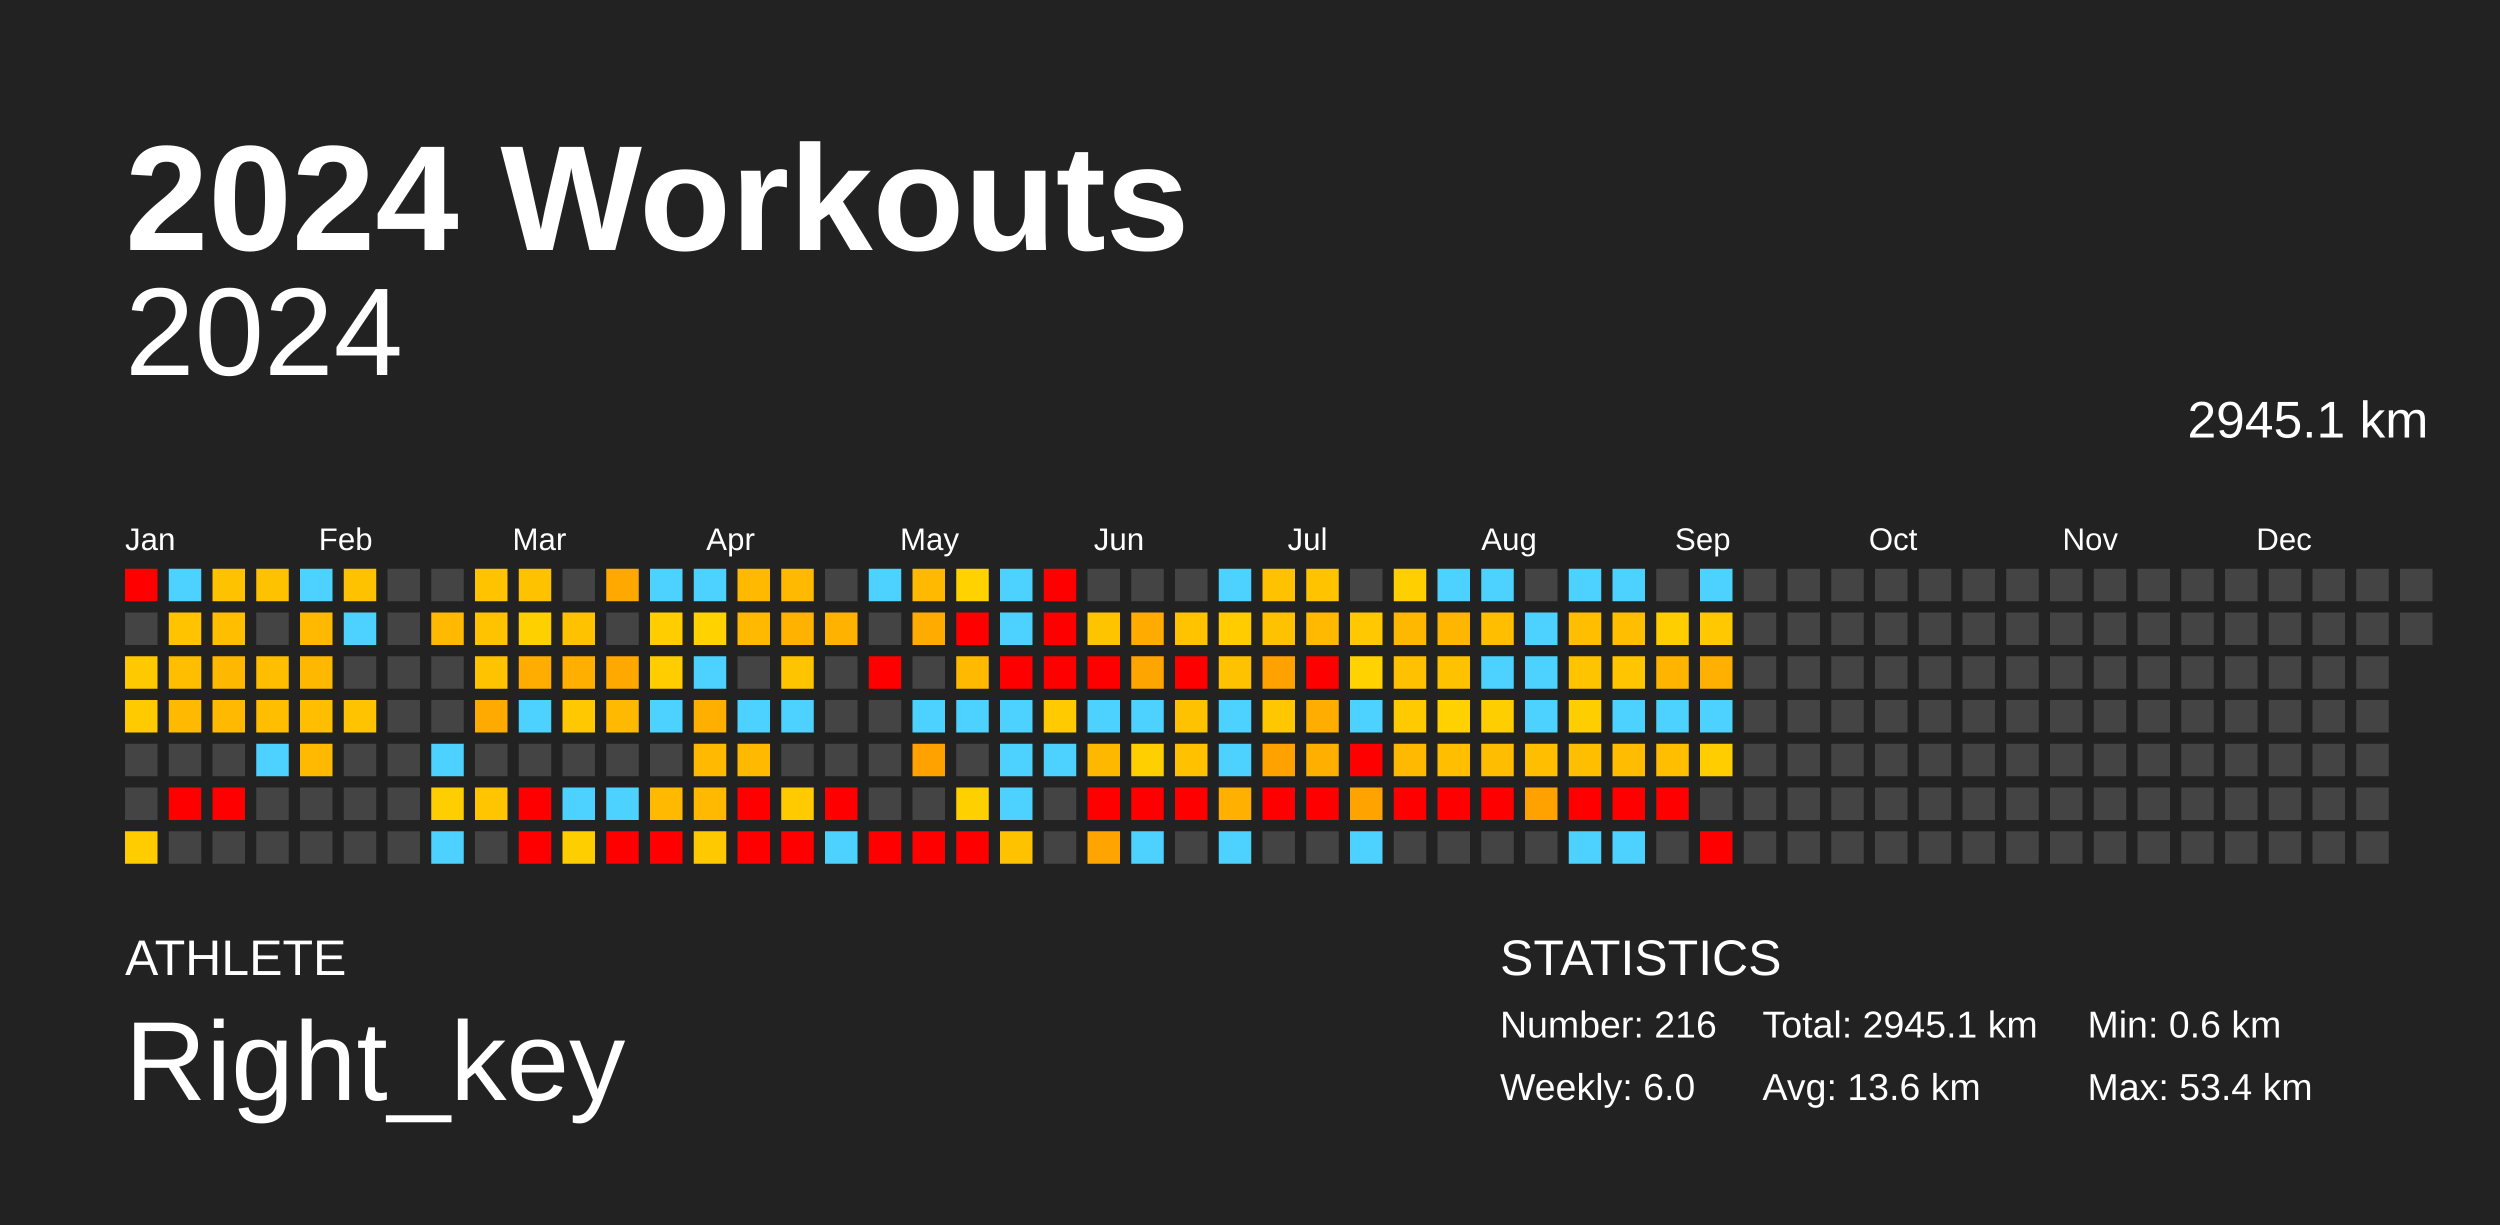
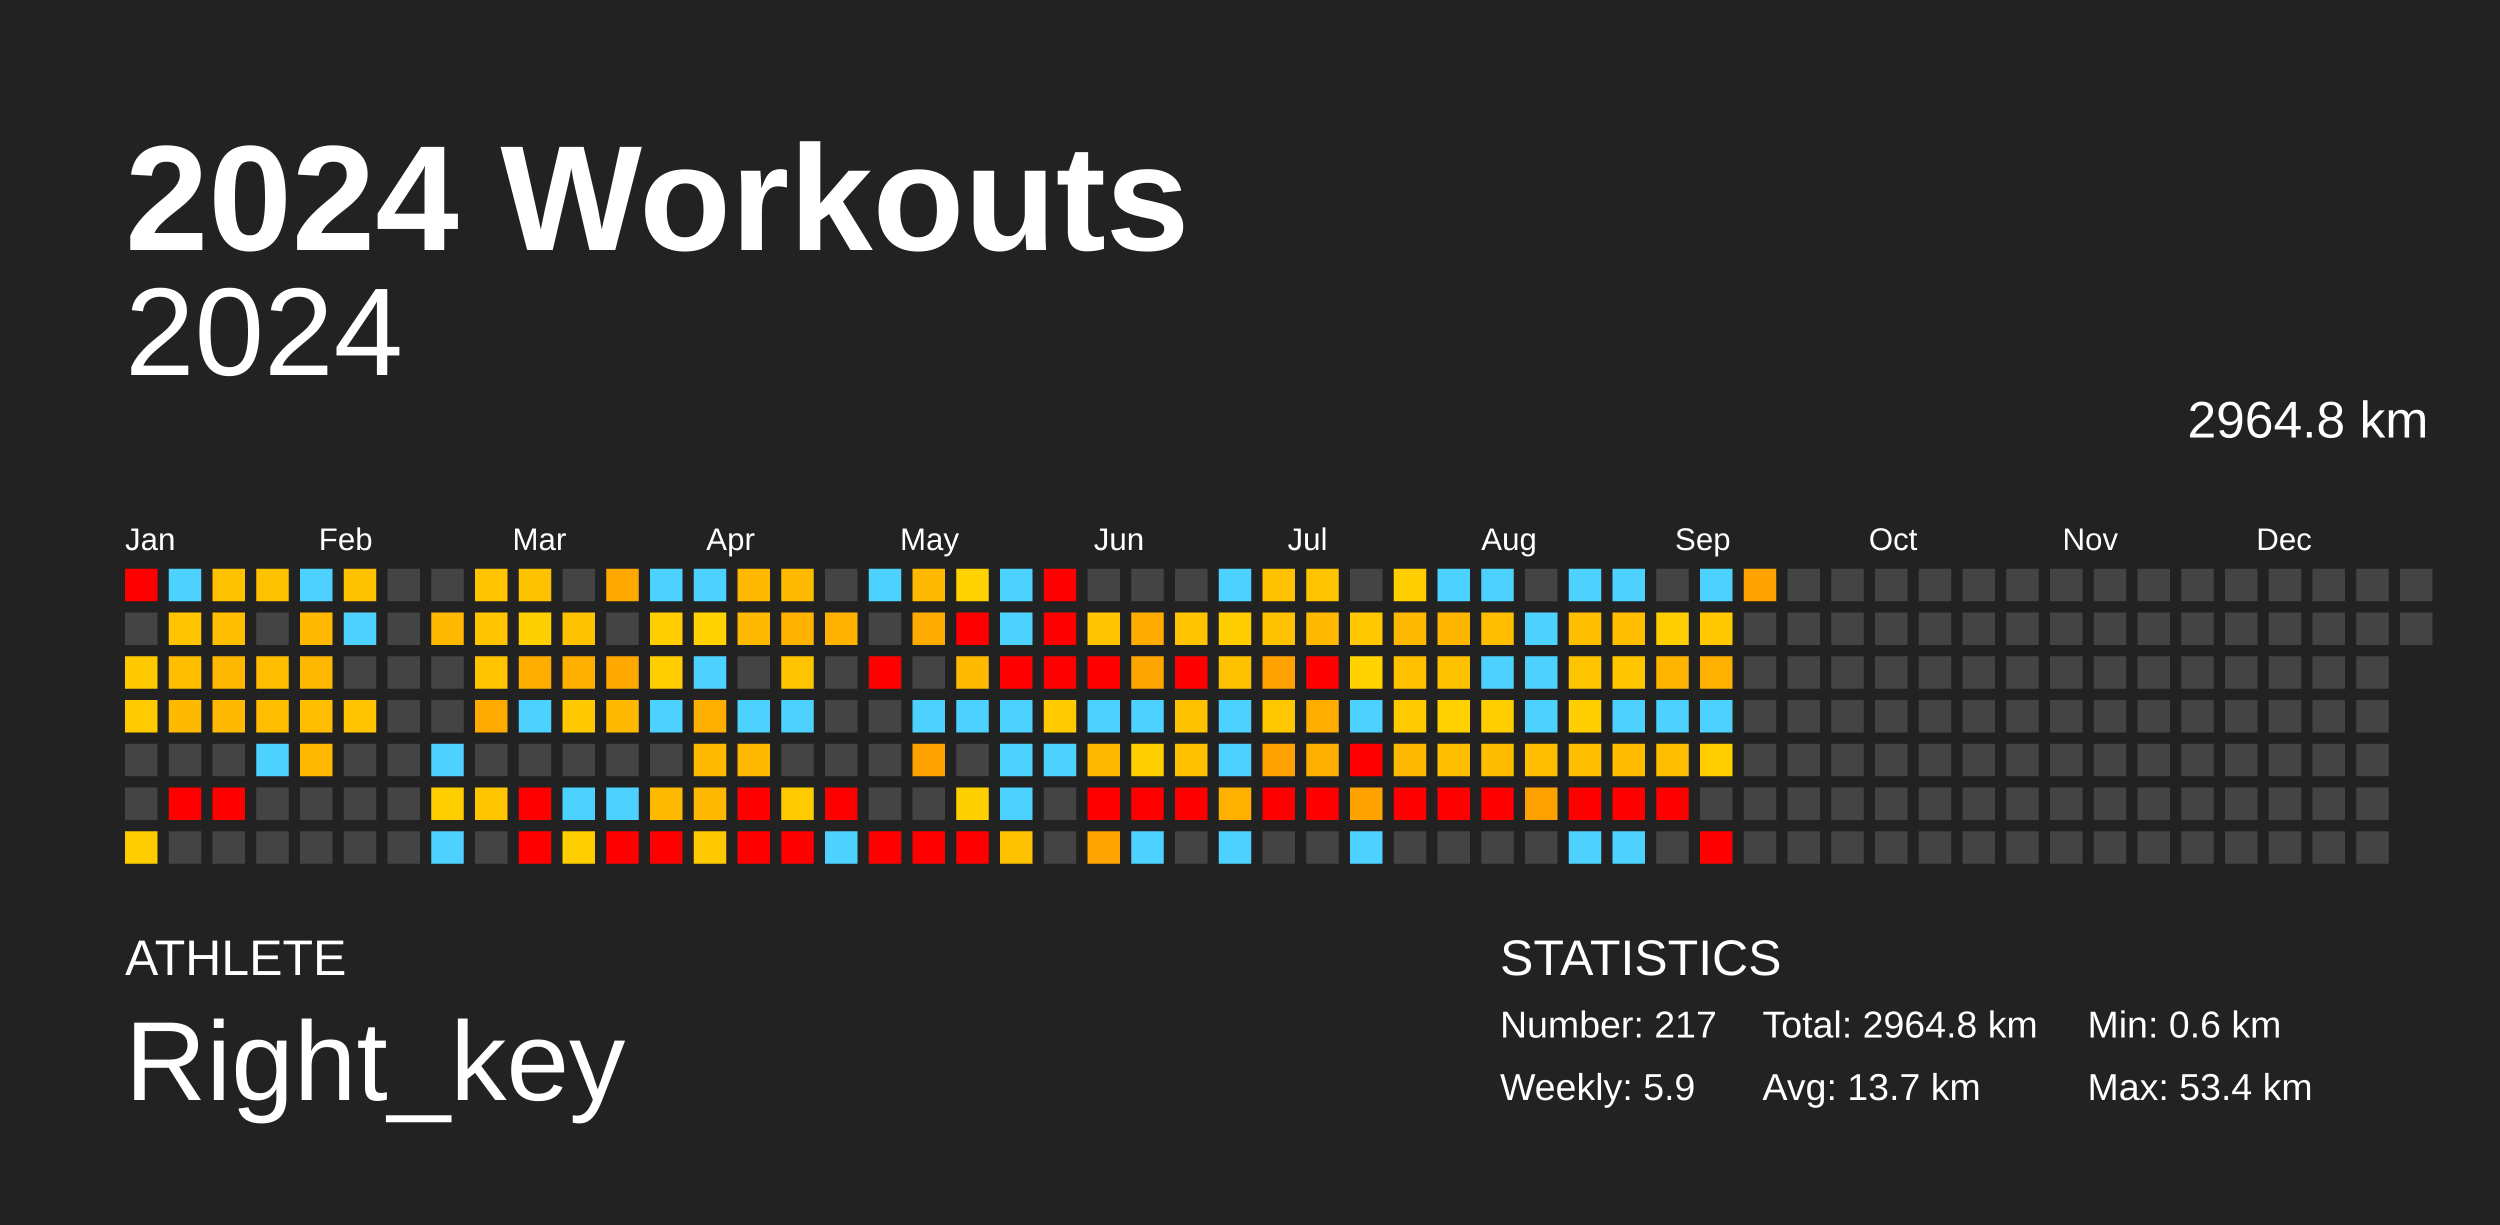
<svg xmlns="http://www.w3.org/2000/svg" baseProfile="full" height="98mm" version="1.1" viewBox="0,0,200,98" width="200mm">
  <defs />
  <rect fill="#222222" height="98" width="200" x="0" y="0" />
  <text fill="#FFFFFF" style="font-size:12px; font-family:Arial; font-weight:bold;" x="10" y="20">2024 Workouts</text>
  <text fill="#FFFFFF" style="font-size:4px; font-family:Arial" x="10" y="78">ATHLETE</text>
  <text fill="#FFFFFF" style="font-size:9px; font-family:Arial" x="10" y="88">Right_key</text>
  <text fill="#FFFFFF" style="font-size:4px; font-family:Arial" x="120" y="78">STATISTICS</text>
-   <text fill="#FFFFFF" style="font-size:3px; font-family:Arial" x="120" y="83">Number: 216</text>
-   <text fill="#FFFFFF" style="font-size:3px; font-family:Arial" x="120" y="88">Weekly: 6.0</text>
-   <text fill="#FFFFFF" style="font-size:3px; font-family:Arial" x="141" y="83">Total: 2945.1 km</text>
-   <text fill="#FFFFFF" style="font-size:3px; font-family:Arial" x="141" y="88">Avg: 13.6 km</text>
+   <text fill="#FFFFFF" style="font-size:3px; font-family:Arial" x="120" y="83">Number: 217</text>
+   <text fill="#FFFFFF" style="font-size:3px; font-family:Arial" x="120" y="88">Weekly: 5.9</text>
+   <text fill="#FFFFFF" style="font-size:3px; font-family:Arial" x="141" y="83">Total: 2964.8 km</text>
+   <text fill="#FFFFFF" style="font-size:3px; font-family:Arial" x="141" y="88">Avg: 13.7 km</text>
  <text fill="#FFFFFF" style="font-size:3px; font-family:Arial" x="167" y="83">Min: 0.6 km</text>
  <text fill="#FFFFFF" style="font-size:3px; font-family:Arial" x="167" y="88">Max: 53.4 km</text>
  <text alignment-baseline="hanging" fill="#FFFFFF" style="font-size:10.0px; font-family:Arial;" x="10" y="30">2024</text>
-   <text alignment-baseline="hanging" fill="#FFFFFF" style="font-size:4.125px; font-family:Arial;" x="175" y="35">2945.1 km</text>
+   <text alignment-baseline="hanging" fill="#FFFFFF" style="font-size:4.125px; font-family:Arial;" x="175" y="35">2964.8 km</text>
  <text fill="#FFFFFF" style="font-size:2.5px; font-family:Arial" x="10.0" y="44">Jan</text>
  <text fill="#FFFFFF" style="font-size:2.5px; font-family:Arial" x="25.5" y="44">Feb</text>
  <text fill="#FFFFFF" style="font-size:2.5px; font-family:Arial" x="41.0" y="44">Mar</text>
  <text fill="#FFFFFF" style="font-size:2.5px; font-family:Arial" x="56.5" y="44">Apr</text>
  <text fill="#FFFFFF" style="font-size:2.5px; font-family:Arial" x="72.0" y="44">May</text>
  <text fill="#FFFFFF" style="font-size:2.5px; font-family:Arial" x="87.5" y="44">Jun</text>
  <text fill="#FFFFFF" style="font-size:2.5px; font-family:Arial" x="103.0" y="44">Jul</text>
  <text fill="#FFFFFF" style="font-size:2.5px; font-family:Arial" x="118.5" y="44">Aug</text>
  <text fill="#FFFFFF" style="font-size:2.5px; font-family:Arial" x="134.0" y="44">Sep</text>
  <text fill="#FFFFFF" style="font-size:2.5px; font-family:Arial" x="149.5" y="44">Oct</text>
  <text fill="#FFFFFF" style="font-size:2.5px; font-family:Arial" x="165.0" y="44">Nov</text>
  <text fill="#FFFFFF" style="font-size:2.5px; font-family:Arial" x="180.5" y="44">Dec</text>
  <rect fill="red" height="2.6" width="2.6" x="10.0" y="45.5" />
  <rect fill="#444444" height="2.6" width="2.6" x="10.0" y="49.0" />
  <rect fill="#ffc900" height="2.6" width="2.6" x="10.0" y="52.5" />
  <rect fill="#ffcb00" height="2.6" width="2.6" x="10.0" y="56.0" />
  <rect fill="#444444" height="2.6" width="2.6" x="10.0" y="59.5" />
  <rect fill="#444444" height="2.6" width="2.6" x="10.0" y="63.0" />
  <rect fill="#ffcc00" height="2.6" width="2.6" x="10.0" y="66.5" />
  <rect fill="#4dd2ff" height="2.6" width="2.6" x="13.5" y="45.5" />
  <rect fill="#ffc300" height="2.6" width="2.6" x="13.5" y="49.0" />
  <rect fill="#ffbe00" height="2.6" width="2.6" x="13.5" y="52.5" />
  <rect fill="#ffb900" height="2.6" width="2.6" x="13.5" y="56.0" />
  <rect fill="#444444" height="2.6" width="2.6" x="13.5" y="59.5" />
  <rect fill="red" height="2.6" width="2.6" x="13.5" y="63.0" />
  <rect fill="#444444" height="2.6" width="2.6" x="13.5" y="66.5" />
  <rect fill="#ffc200" height="2.6" width="2.6" x="17.0" y="45.5" />
  <rect fill="#ffbe00" height="2.6" width="2.6" x="17.0" y="49.0" />
  <rect fill="#ffb800" height="2.6" width="2.6" x="17.0" y="52.5" />
  <rect fill="#ffb900" height="2.6" width="2.6" x="17.0" y="56.0" />
  <rect fill="#444444" height="2.6" width="2.6" x="17.0" y="59.5" />
  <rect fill="red" height="2.6" width="2.6" x="17.0" y="63.0" />
  <rect fill="#444444" height="2.6" width="2.6" x="17.0" y="66.5" />
  <rect fill="#ffc200" height="2.6" width="2.6" x="20.5" y="45.5" />
  <rect fill="#444444" height="2.6" width="2.6" x="20.5" y="49.0" />
  <rect fill="#ffbe00" height="2.6" width="2.6" x="20.5" y="52.5" />
  <rect fill="#ffbe00" height="2.6" width="2.6" x="20.5" y="56.0" />
  <rect fill="#4dd2ff" height="2.6" width="2.6" x="20.5" y="59.5" />
  <rect fill="#444444" height="2.6" width="2.6" x="20.5" y="63.0" />
  <rect fill="#444444" height="2.6" width="2.6" x="20.5" y="66.5" />
  <rect fill="#4dd2ff" height="2.6" width="2.6" x="24.0" y="45.5" />
  <rect fill="#ffb900" height="2.6" width="2.6" x="24.0" y="49.0" />
  <rect fill="#ffb800" height="2.6" width="2.6" x="24.0" y="52.5" />
  <rect fill="#ffbe00" height="2.6" width="2.6" x="24.0" y="56.0" />
  <rect fill="#ffb900" height="2.6" width="2.6" x="24.0" y="59.5" />
  <rect fill="#444444" height="2.6" width="2.6" x="24.0" y="63.0" />
  <rect fill="#444444" height="2.6" width="2.6" x="24.0" y="66.5" />
  <rect fill="#ffc200" height="2.6" width="2.6" x="27.5" y="45.5" />
  <rect fill="#4dd2ff" height="2.6" width="2.6" x="27.5" y="49.0" />
  <rect fill="#444444" height="2.6" width="2.6" x="27.5" y="52.5" />
  <rect fill="#ffc300" height="2.6" width="2.6" x="27.5" y="56.0" />
  <rect fill="#444444" height="2.6" width="2.6" x="27.5" y="59.5" />
  <rect fill="#444444" height="2.6" width="2.6" x="27.5" y="63.0" />
  <rect fill="#444444" height="2.6" width="2.6" x="27.5" y="66.5" />
  <rect fill="#444444" height="2.6" width="2.6" x="31.0" y="45.5" />
  <rect fill="#444444" height="2.6" width="2.6" x="31.0" y="49.0" />
  <rect fill="#444444" height="2.6" width="2.6" x="31.0" y="52.5" />
  <rect fill="#444444" height="2.6" width="2.6" x="31.0" y="56.0" />
  <rect fill="#444444" height="2.6" width="2.6" x="31.0" y="59.5" />
  <rect fill="#444444" height="2.6" width="2.6" x="31.0" y="63.0" />
  <rect fill="#444444" height="2.6" width="2.6" x="31.0" y="66.5" />
  <rect fill="#444444" height="2.6" width="2.6" x="34.5" y="45.5" />
  <rect fill="#ffb900" height="2.6" width="2.6" x="34.5" y="49.0" />
  <rect fill="#444444" height="2.6" width="2.6" x="34.5" y="52.5" />
  <rect fill="#444444" height="2.6" width="2.6" x="34.5" y="56.0" />
  <rect fill="#4dd2ff" height="2.6" width="2.6" x="34.5" y="59.5" />
  <rect fill="#ffce00" height="2.6" width="2.6" x="34.5" y="63.0" />
  <rect fill="#4dd2ff" height="2.6" width="2.6" x="34.5" y="66.5" />
  <rect fill="#ffc300" height="2.6" width="2.6" x="38.0" y="45.5" />
  <rect fill="#ffc300" height="2.6" width="2.6" x="38.0" y="49.0" />
  <rect fill="#ffc300" height="2.6" width="2.6" x="38.0" y="52.5" />
  <rect fill="#ffaa00" height="2.6" width="2.6" x="38.0" y="56.0" />
  <rect fill="#444444" height="2.6" width="2.6" x="38.0" y="59.5" />
  <rect fill="#ffc600" height="2.6" width="2.6" x="38.0" y="63.0" />
  <rect fill="#444444" height="2.6" width="2.6" x="38.0" y="66.5" />
  <rect fill="#ffc200" height="2.6" width="2.6" x="41.5" y="45.5" />
  <rect fill="#ffd000" height="2.6" width="2.6" x="41.5" y="49.0" />
  <rect fill="#ffae00" height="2.6" width="2.6" x="41.5" y="52.5" />
  <rect fill="#4dd2ff" height="2.6" width="2.6" x="41.5" y="56.0" />
  <rect fill="#444444" height="2.6" width="2.6" x="41.5" y="59.5" />
  <rect fill="red" height="2.6" width="2.6" x="41.5" y="63.0" />
  <rect fill="red" height="2.6" width="2.6" x="41.5" y="66.5" />
  <rect fill="#444444" height="2.6" width="2.6" x="45.0" y="45.5" />
  <rect fill="#ffc200" height="2.6" width="2.6" x="45.0" y="49.0" />
  <rect fill="#ffaf00" height="2.6" width="2.6" x="45.0" y="52.5" />
  <rect fill="#ffc800" height="2.6" width="2.6" x="45.0" y="56.0" />
  <rect fill="#444444" height="2.6" width="2.6" x="45.0" y="59.5" />
  <rect fill="#4dd2ff" height="2.6" width="2.6" x="45.0" y="63.0" />
  <rect fill="#ffce00" height="2.6" width="2.6" x="45.0" y="66.5" />
  <rect fill="#ffa900" height="2.6" width="2.6" x="48.5" y="45.5" />
  <rect fill="#444444" height="2.6" width="2.6" x="48.5" y="49.0" />
  <rect fill="#ffa800" height="2.6" width="2.6" x="48.5" y="52.5" />
  <rect fill="#ffb900" height="2.6" width="2.6" x="48.5" y="56.0" />
  <rect fill="#444444" height="2.6" width="2.6" x="48.5" y="59.5" />
  <rect fill="#4dd2ff" height="2.6" width="2.6" x="48.5" y="63.0" />
  <rect fill="red" height="2.6" width="2.6" x="48.5" y="66.5" />
  <rect fill="#4dd2ff" height="2.6" width="2.6" x="52.0" y="45.5" />
  <rect fill="#ffcd00" height="2.6" width="2.6" x="52.0" y="49.0" />
  <rect fill="#ffcd00" height="2.6" width="2.6" x="52.0" y="52.5" />
  <rect fill="#4dd2ff" height="2.6" width="2.6" x="52.0" y="56.0" />
  <rect fill="#444444" height="2.6" width="2.6" x="52.0" y="59.5" />
  <rect fill="#ffba00" height="2.6" width="2.6" x="52.0" y="63.0" />
  <rect fill="red" height="2.6" width="2.6" x="52.0" y="66.5" />
  <rect fill="#4dd2ff" height="2.6" width="2.6" x="55.5" y="45.5" />
  <rect fill="#ffd200" height="2.6" width="2.6" x="55.5" y="49.0" />
  <rect fill="#4dd2ff" height="2.6" width="2.6" x="55.5" y="52.5" />
  <rect fill="#ffaf00" height="2.6" width="2.6" x="55.5" y="56.0" />
  <rect fill="#ffba00" height="2.6" width="2.6" x="55.5" y="59.5" />
  <rect fill="#ffb900" height="2.6" width="2.6" x="55.5" y="63.0" />
  <rect fill="#ffc900" height="2.6" width="2.6" x="55.5" y="66.5" />
  <rect fill="#ffb900" height="2.6" width="2.6" x="59.0" y="45.5" />
  <rect fill="#ffb900" height="2.6" width="2.6" x="59.0" y="49.0" />
  <rect fill="#444444" height="2.6" width="2.6" x="59.0" y="52.5" />
  <rect fill="#4dd2ff" height="2.6" width="2.6" x="59.0" y="56.0" />
  <rect fill="#ffb900" height="2.6" width="2.6" x="59.0" y="59.5" />
  <rect fill="red" height="2.6" width="2.6" x="59.0" y="63.0" />
  <rect fill="red" height="2.6" width="2.6" x="59.0" y="66.5" />
  <rect fill="#ffba00" height="2.6" width="2.6" x="62.5" y="45.5" />
  <rect fill="#ffb300" height="2.6" width="2.6" x="62.5" y="49.0" />
  <rect fill="#ffc400" height="2.6" width="2.6" x="62.5" y="52.5" />
  <rect fill="#4dd2ff" height="2.6" width="2.6" x="62.5" y="56.0" />
  <rect fill="#444444" height="2.6" width="2.6" x="62.5" y="59.5" />
  <rect fill="#ffca00" height="2.6" width="2.6" x="62.5" y="63.0" />
  <rect fill="red" height="2.6" width="2.6" x="62.5" y="66.5" />
  <rect fill="#444444" height="2.6" width="2.6" x="66.0" y="45.5" />
  <rect fill="#ffb200" height="2.6" width="2.6" x="66.0" y="49.0" />
  <rect fill="#444444" height="2.6" width="2.6" x="66.0" y="52.5" />
  <rect fill="#444444" height="2.6" width="2.6" x="66.0" y="56.0" />
  <rect fill="#444444" height="2.6" width="2.6" x="66.0" y="59.5" />
  <rect fill="red" height="2.6" width="2.6" x="66.0" y="63.0" />
  <rect fill="#4dd2ff" height="2.6" width="2.6" x="66.0" y="66.5" />
  <rect fill="#4dd2ff" height="2.6" width="2.6" x="69.5" y="45.5" />
  <rect fill="#444444" height="2.6" width="2.6" x="69.5" y="49.0" />
  <rect fill="red" height="2.6" width="2.6" x="69.5" y="52.5" />
  <rect fill="#444444" height="2.6" width="2.6" x="69.5" y="56.0" />
  <rect fill="#444444" height="2.6" width="2.6" x="69.5" y="59.5" />
  <rect fill="#444444" height="2.6" width="2.6" x="69.5" y="63.0" />
  <rect fill="red" height="2.6" width="2.6" x="69.5" y="66.5" />
  <rect fill="#ffb900" height="2.6" width="2.6" x="73.0" y="45.5" />
  <rect fill="#ffab00" height="2.6" width="2.6" x="73.0" y="49.0" />
  <rect fill="#444444" height="2.6" width="2.6" x="73.0" y="52.5" />
  <rect fill="#4dd2ff" height="2.6" width="2.6" x="73.0" y="56.0" />
  <rect fill="#ffa200" height="2.6" width="2.6" x="73.0" y="59.5" />
  <rect fill="#444444" height="2.6" width="2.6" x="73.0" y="63.0" />
  <rect fill="red" height="2.6" width="2.6" x="73.0" y="66.5" />
  <rect fill="#ffd200" height="2.6" width="2.6" x="76.5" y="45.5" />
  <rect fill="red" height="2.6" width="2.6" x="76.5" y="49.0" />
  <rect fill="#ffba00" height="2.6" width="2.6" x="76.5" y="52.5" />
  <rect fill="#4dd2ff" height="2.6" width="2.6" x="76.5" y="56.0" />
  <rect fill="#444444" height="2.6" width="2.6" x="76.5" y="59.5" />
  <rect fill="#ffd000" height="2.6" width="2.6" x="76.5" y="63.0" />
  <rect fill="red" height="2.6" width="2.6" x="76.5" y="66.5" />
  <rect fill="#4dd2ff" height="2.6" width="2.6" x="80.0" y="45.5" />
  <rect fill="#4dd2ff" height="2.6" width="2.6" x="80.0" y="49.0" />
  <rect fill="red" height="2.6" width="2.6" x="80.0" y="52.5" />
  <rect fill="#4dd2ff" height="2.6" width="2.6" x="80.0" y="56.0" />
  <rect fill="#4dd2ff" height="2.6" width="2.6" x="80.0" y="59.5" />
  <rect fill="#4dd2ff" height="2.6" width="2.6" x="80.0" y="63.0" />
  <rect fill="#ffc200" height="2.6" width="2.6" x="80.0" y="66.5" />
  <rect fill="red" height="2.6" width="2.6" x="83.5" y="45.5" />
  <rect fill="red" height="2.6" width="2.6" x="83.5" y="49.0" />
  <rect fill="red" height="2.6" width="2.6" x="83.5" y="52.5" />
  <rect fill="#ffcb00" height="2.6" width="2.6" x="83.5" y="56.0" />
  <rect fill="#4dd2ff" height="2.6" width="2.6" x="83.5" y="59.5" />
  <rect fill="#444444" height="2.6" width="2.6" x="83.5" y="63.0" />
  <rect fill="#444444" height="2.6" width="2.6" x="83.5" y="66.5" />
  <rect fill="#444444" height="2.6" width="2.6" x="87.0" y="45.5" />
  <rect fill="#ffc400" height="2.6" width="2.6" x="87.0" y="49.0" />
  <rect fill="red" height="2.6" width="2.6" x="87.0" y="52.5" />
  <rect fill="#4dd2ff" height="2.6" width="2.6" x="87.0" y="56.0" />
  <rect fill="#ffb800" height="2.6" width="2.6" x="87.0" y="59.5" />
  <rect fill="red" height="2.6" width="2.6" x="87.0" y="63.0" />
  <rect fill="#ffa400" height="2.6" width="2.6" x="87.0" y="66.5" />
  <rect fill="#444444" height="2.6" width="2.6" x="90.5" y="45.5" />
  <rect fill="#ffab00" height="2.6" width="2.6" x="90.5" y="49.0" />
  <rect fill="#ffa500" height="2.6" width="2.6" x="90.5" y="52.5" />
  <rect fill="#4dd2ff" height="2.6" width="2.6" x="90.5" y="56.0" />
  <rect fill="#ffcf00" height="2.6" width="2.6" x="90.5" y="59.5" />
  <rect fill="red" height="2.6" width="2.6" x="90.5" y="63.0" />
  <rect fill="#4dd2ff" height="2.6" width="2.6" x="90.5" y="66.5" />
  <rect fill="#444444" height="2.6" width="2.6" x="94.0" y="45.5" />
  <rect fill="#ffc300" height="2.6" width="2.6" x="94.0" y="49.0" />
  <rect fill="red" height="2.6" width="2.6" x="94.0" y="52.5" />
  <rect fill="#ffc200" height="2.6" width="2.6" x="94.0" y="56.0" />
  <rect fill="#ffc100" height="2.6" width="2.6" x="94.0" y="59.5" />
  <rect fill="red" height="2.6" width="2.6" x="94.0" y="63.0" />
  <rect fill="#444444" height="2.6" width="2.6" x="94.0" y="66.5" />
  <rect fill="#4dd2ff" height="2.6" width="2.6" x="97.5" y="45.5" />
  <rect fill="#ffcc00" height="2.6" width="2.6" x="97.5" y="49.0" />
  <rect fill="#ffc200" height="2.6" width="2.6" x="97.5" y="52.5" />
  <rect fill="#4dd2ff" height="2.6" width="2.6" x="97.5" y="56.0" />
  <rect fill="#4dd2ff" height="2.6" width="2.6" x="97.5" y="59.5" />
  <rect fill="#ffb000" height="2.6" width="2.6" x="97.5" y="63.0" />
  <rect fill="#4dd2ff" height="2.6" width="2.6" x="97.5" y="66.5" />
  <rect fill="#ffc200" height="2.6" width="2.6" x="101.0" y="45.5" />
  <rect fill="#ffc200" height="2.6" width="2.6" x="101.0" y="49.0" />
  <rect fill="#ffa200" height="2.6" width="2.6" x="101.0" y="52.5" />
  <rect fill="#ffc700" height="2.6" width="2.6" x="101.0" y="56.0" />
  <rect fill="#ffa200" height="2.6" width="2.6" x="101.0" y="59.5" />
  <rect fill="red" height="2.6" width="2.6" x="101.0" y="63.0" />
  <rect fill="#444444" height="2.6" width="2.6" x="101.0" y="66.5" />
  <rect fill="#ffc300" height="2.6" width="2.6" x="104.5" y="45.5" />
  <rect fill="#ffb900" height="2.6" width="2.6" x="104.5" y="49.0" />
  <rect fill="red" height="2.6" width="2.6" x="104.5" y="52.5" />
  <rect fill="#ffae00" height="2.6" width="2.6" x="104.5" y="56.0" />
  <rect fill="#ffaf00" height="2.6" width="2.6" x="104.5" y="59.5" />
  <rect fill="red" height="2.6" width="2.6" x="104.5" y="63.0" />
  <rect fill="#444444" height="2.6" width="2.6" x="104.5" y="66.5" />
  <rect fill="#444444" height="2.6" width="2.6" x="108.0" y="45.5" />
  <rect fill="#ffc800" height="2.6" width="2.6" x="108.0" y="49.0" />
  <rect fill="#ffd200" height="2.6" width="2.6" x="108.0" y="52.5" />
  <rect fill="#4dd2ff" height="2.6" width="2.6" x="108.0" y="56.0" />
  <rect fill="red" height="2.6" width="2.6" x="108.0" y="59.5" />
  <rect fill="#ffa300" height="2.6" width="2.6" x="108.0" y="63.0" />
  <rect fill="#4dd2ff" height="2.6" width="2.6" x="108.0" y="66.5" />
  <rect fill="#ffcf00" height="2.6" width="2.6" x="111.5" y="45.5" />
  <rect fill="#ffb800" height="2.6" width="2.6" x="111.5" y="49.0" />
  <rect fill="#ffc100" height="2.6" width="2.6" x="111.5" y="52.5" />
  <rect fill="#ffca00" height="2.6" width="2.6" x="111.5" y="56.0" />
  <rect fill="#ffb900" height="2.6" width="2.6" x="111.5" y="59.5" />
  <rect fill="red" height="2.6" width="2.6" x="111.5" y="63.0" />
  <rect fill="#444444" height="2.6" width="2.6" x="111.5" y="66.5" />
  <rect fill="#4dd2ff" height="2.6" width="2.6" x="115.0" y="45.5" />
  <rect fill="#ffb600" height="2.6" width="2.6" x="115.0" y="49.0" />
  <rect fill="#ffc200" height="2.6" width="2.6" x="115.0" y="52.5" />
  <rect fill="#ffd100" height="2.6" width="2.6" x="115.0" y="56.0" />
  <rect fill="#ffbf00" height="2.6" width="2.6" x="115.0" y="59.5" />
  <rect fill="red" height="2.6" width="2.6" x="115.0" y="63.0" />
  <rect fill="#444444" height="2.6" width="2.6" x="115.0" y="66.5" />
  <rect fill="#4dd2ff" height="2.6" width="2.6" x="118.5" y="45.5" />
  <rect fill="#ffbf00" height="2.6" width="2.6" x="118.5" y="49.0" />
  <rect fill="#4dd2ff" height="2.6" width="2.6" x="118.5" y="52.5" />
  <rect fill="#ffce00" height="2.6" width="2.6" x="118.5" y="56.0" />
  <rect fill="#ffbd00" height="2.6" width="2.6" x="118.5" y="59.5" />
  <rect fill="red" height="2.6" width="2.6" x="118.5" y="63.0" />
  <rect fill="#444444" height="2.6" width="2.6" x="118.5" y="66.5" />
  <rect fill="#444444" height="2.6" width="2.6" x="122.0" y="45.5" />
  <rect fill="#4dd2ff" height="2.6" width="2.6" x="122.0" y="49.0" />
  <rect fill="#4dd2ff" height="2.6" width="2.6" x="122.0" y="52.5" />
  <rect fill="#4dd2ff" height="2.6" width="2.6" x="122.0" y="56.0" />
  <rect fill="#ffbf00" height="2.6" width="2.6" x="122.0" y="59.5" />
  <rect fill="#ffa200" height="2.6" width="2.6" x="122.0" y="63.0" />
  <rect fill="#444444" height="2.6" width="2.6" x="122.0" y="66.5" />
  <rect fill="#4dd2ff" height="2.6" width="2.6" x="125.5" y="45.5" />
  <rect fill="#ffbf00" height="2.6" width="2.6" x="125.5" y="49.0" />
  <rect fill="#ffc400" height="2.6" width="2.6" x="125.5" y="52.5" />
  <rect fill="#ffce00" height="2.6" width="2.6" x="125.5" y="56.0" />
  <rect fill="#ffbf00" height="2.6" width="2.6" x="125.5" y="59.5" />
  <rect fill="red" height="2.6" width="2.6" x="125.5" y="63.0" />
  <rect fill="#4dd2ff" height="2.6" width="2.6" x="125.5" y="66.5" />
  <rect fill="#4dd2ff" height="2.6" width="2.6" x="129.0" y="45.5" />
  <rect fill="#ffbf00" height="2.6" width="2.6" x="129.0" y="49.0" />
  <rect fill="#ffc600" height="2.6" width="2.6" x="129.0" y="52.5" />
  <rect fill="#4dd2ff" height="2.6" width="2.6" x="129.0" y="56.0" />
  <rect fill="#ffbc00" height="2.6" width="2.6" x="129.0" y="59.5" />
  <rect fill="red" height="2.6" width="2.6" x="129.0" y="63.0" />
  <rect fill="#4dd2ff" height="2.6" width="2.6" x="129.0" y="66.5" />
  <rect fill="#444444" height="2.6" width="2.6" x="132.5" y="45.5" />
  <rect fill="#ffce00" height="2.6" width="2.6" x="132.5" y="49.0" />
  <rect fill="#ffb500" height="2.6" width="2.6" x="132.5" y="52.5" />
  <rect fill="#4dd2ff" height="2.6" width="2.6" x="132.5" y="56.0" />
  <rect fill="#ffbf00" height="2.6" width="2.6" x="132.5" y="59.5" />
  <rect fill="red" height="2.6" width="2.6" x="132.5" y="63.0" />
  <rect fill="#444444" height="2.6" width="2.6" x="132.5" y="66.5" />
  <rect fill="#4dd2ff" height="2.6" width="2.6" x="136.0" y="45.5" />
  <rect fill="#ffc800" height="2.6" width="2.6" x="136.0" y="49.0" />
  <rect fill="#ffb000" height="2.6" width="2.6" x="136.0" y="52.5" />
  <rect fill="#4dd2ff" height="2.6" width="2.6" x="136.0" y="56.0" />
  <rect fill="#ffcd00" height="2.6" width="2.6" x="136.0" y="59.5" />
  <rect fill="#444444" height="2.6" width="2.6" x="136.0" y="63.0" />
  <rect fill="red" height="2.6" width="2.6" x="136.0" y="66.5" />
-   <rect fill="#444444" height="2.6" width="2.6" x="139.5" y="45.5" />
+   <rect fill="#ffa300" height="2.6" width="2.6" x="139.5" y="45.5" />
  <rect fill="#444444" height="2.6" width="2.6" x="139.5" y="49.0" />
  <rect fill="#444444" height="2.6" width="2.6" x="139.5" y="52.5" />
  <rect fill="#444444" height="2.6" width="2.6" x="139.5" y="56.0" />
  <rect fill="#444444" height="2.6" width="2.6" x="139.5" y="59.5" />
  <rect fill="#444444" height="2.6" width="2.6" x="139.5" y="63.0" />
  <rect fill="#444444" height="2.6" width="2.6" x="139.5" y="66.5" />
  <rect fill="#444444" height="2.6" width="2.6" x="143.0" y="45.5" />
  <rect fill="#444444" height="2.6" width="2.6" x="143.0" y="49.0" />
  <rect fill="#444444" height="2.6" width="2.6" x="143.0" y="52.5" />
  <rect fill="#444444" height="2.6" width="2.6" x="143.0" y="56.0" />
  <rect fill="#444444" height="2.6" width="2.6" x="143.0" y="59.5" />
  <rect fill="#444444" height="2.6" width="2.6" x="143.0" y="63.0" />
  <rect fill="#444444" height="2.6" width="2.6" x="143.0" y="66.5" />
  <rect fill="#444444" height="2.6" width="2.6" x="146.5" y="45.5" />
  <rect fill="#444444" height="2.6" width="2.6" x="146.5" y="49.0" />
  <rect fill="#444444" height="2.6" width="2.6" x="146.5" y="52.5" />
  <rect fill="#444444" height="2.6" width="2.6" x="146.5" y="56.0" />
  <rect fill="#444444" height="2.6" width="2.6" x="146.5" y="59.5" />
  <rect fill="#444444" height="2.6" width="2.6" x="146.5" y="63.0" />
  <rect fill="#444444" height="2.6" width="2.6" x="146.5" y="66.5" />
  <rect fill="#444444" height="2.6" width="2.6" x="150.0" y="45.5" />
  <rect fill="#444444" height="2.6" width="2.6" x="150.0" y="49.0" />
  <rect fill="#444444" height="2.6" width="2.6" x="150.0" y="52.5" />
  <rect fill="#444444" height="2.6" width="2.6" x="150.0" y="56.0" />
  <rect fill="#444444" height="2.6" width="2.6" x="150.0" y="59.5" />
  <rect fill="#444444" height="2.6" width="2.6" x="150.0" y="63.0" />
  <rect fill="#444444" height="2.6" width="2.6" x="150.0" y="66.5" />
  <rect fill="#444444" height="2.6" width="2.6" x="153.5" y="45.5" />
  <rect fill="#444444" height="2.6" width="2.6" x="153.5" y="49.0" />
  <rect fill="#444444" height="2.6" width="2.6" x="153.5" y="52.5" />
  <rect fill="#444444" height="2.6" width="2.6" x="153.5" y="56.0" />
  <rect fill="#444444" height="2.6" width="2.6" x="153.5" y="59.5" />
  <rect fill="#444444" height="2.6" width="2.6" x="153.5" y="63.0" />
  <rect fill="#444444" height="2.6" width="2.6" x="153.5" y="66.5" />
  <rect fill="#444444" height="2.6" width="2.6" x="157.0" y="45.5" />
  <rect fill="#444444" height="2.6" width="2.6" x="157.0" y="49.0" />
  <rect fill="#444444" height="2.6" width="2.6" x="157.0" y="52.5" />
  <rect fill="#444444" height="2.6" width="2.6" x="157.0" y="56.0" />
  <rect fill="#444444" height="2.6" width="2.6" x="157.0" y="59.5" />
  <rect fill="#444444" height="2.6" width="2.6" x="157.0" y="63.0" />
  <rect fill="#444444" height="2.6" width="2.6" x="157.0" y="66.5" />
  <rect fill="#444444" height="2.6" width="2.6" x="160.5" y="45.5" />
  <rect fill="#444444" height="2.6" width="2.6" x="160.5" y="49.0" />
  <rect fill="#444444" height="2.6" width="2.6" x="160.5" y="52.5" />
  <rect fill="#444444" height="2.6" width="2.6" x="160.5" y="56.0" />
  <rect fill="#444444" height="2.6" width="2.6" x="160.5" y="59.5" />
  <rect fill="#444444" height="2.6" width="2.6" x="160.5" y="63.0" />
  <rect fill="#444444" height="2.6" width="2.6" x="160.5" y="66.5" />
  <rect fill="#444444" height="2.6" width="2.6" x="164.0" y="45.5" />
  <rect fill="#444444" height="2.6" width="2.6" x="164.0" y="49.0" />
  <rect fill="#444444" height="2.6" width="2.6" x="164.0" y="52.5" />
  <rect fill="#444444" height="2.6" width="2.6" x="164.0" y="56.0" />
  <rect fill="#444444" height="2.6" width="2.6" x="164.0" y="59.5" />
  <rect fill="#444444" height="2.6" width="2.6" x="164.0" y="63.0" />
  <rect fill="#444444" height="2.6" width="2.6" x="164.0" y="66.5" />
  <rect fill="#444444" height="2.6" width="2.6" x="167.5" y="45.5" />
  <rect fill="#444444" height="2.6" width="2.6" x="167.5" y="49.0" />
  <rect fill="#444444" height="2.6" width="2.6" x="167.5" y="52.5" />
  <rect fill="#444444" height="2.6" width="2.6" x="167.5" y="56.0" />
  <rect fill="#444444" height="2.6" width="2.6" x="167.5" y="59.5" />
  <rect fill="#444444" height="2.6" width="2.6" x="167.5" y="63.0" />
  <rect fill="#444444" height="2.6" width="2.6" x="167.5" y="66.5" />
  <rect fill="#444444" height="2.6" width="2.6" x="171.0" y="45.5" />
  <rect fill="#444444" height="2.6" width="2.6" x="171.0" y="49.0" />
  <rect fill="#444444" height="2.6" width="2.6" x="171.0" y="52.5" />
  <rect fill="#444444" height="2.6" width="2.6" x="171.0" y="56.0" />
  <rect fill="#444444" height="2.6" width="2.6" x="171.0" y="59.5" />
  <rect fill="#444444" height="2.6" width="2.6" x="171.0" y="63.0" />
  <rect fill="#444444" height="2.6" width="2.6" x="171.0" y="66.5" />
  <rect fill="#444444" height="2.6" width="2.6" x="174.5" y="45.5" />
  <rect fill="#444444" height="2.6" width="2.6" x="174.5" y="49.0" />
  <rect fill="#444444" height="2.6" width="2.6" x="174.5" y="52.5" />
  <rect fill="#444444" height="2.6" width="2.6" x="174.5" y="56.0" />
  <rect fill="#444444" height="2.6" width="2.6" x="174.5" y="59.5" />
  <rect fill="#444444" height="2.6" width="2.6" x="174.5" y="63.0" />
  <rect fill="#444444" height="2.6" width="2.6" x="174.5" y="66.5" />
  <rect fill="#444444" height="2.6" width="2.6" x="178.0" y="45.5" />
  <rect fill="#444444" height="2.6" width="2.6" x="178.0" y="49.0" />
  <rect fill="#444444" height="2.6" width="2.6" x="178.0" y="52.5" />
  <rect fill="#444444" height="2.6" width="2.6" x="178.0" y="56.0" />
  <rect fill="#444444" height="2.6" width="2.6" x="178.0" y="59.5" />
  <rect fill="#444444" height="2.6" width="2.6" x="178.0" y="63.0" />
  <rect fill="#444444" height="2.6" width="2.6" x="178.0" y="66.5" />
  <rect fill="#444444" height="2.6" width="2.6" x="181.5" y="45.5" />
  <rect fill="#444444" height="2.6" width="2.6" x="181.5" y="49.0" />
  <rect fill="#444444" height="2.6" width="2.6" x="181.5" y="52.5" />
  <rect fill="#444444" height="2.6" width="2.6" x="181.5" y="56.0" />
  <rect fill="#444444" height="2.6" width="2.6" x="181.5" y="59.5" />
  <rect fill="#444444" height="2.6" width="2.6" x="181.5" y="63.0" />
  <rect fill="#444444" height="2.6" width="2.6" x="181.5" y="66.5" />
  <rect fill="#444444" height="2.6" width="2.6" x="185.0" y="45.5" />
  <rect fill="#444444" height="2.6" width="2.6" x="185.0" y="49.0" />
  <rect fill="#444444" height="2.6" width="2.6" x="185.0" y="52.5" />
  <rect fill="#444444" height="2.6" width="2.6" x="185.0" y="56.0" />
  <rect fill="#444444" height="2.6" width="2.6" x="185.0" y="59.5" />
  <rect fill="#444444" height="2.6" width="2.6" x="185.0" y="63.0" />
  <rect fill="#444444" height="2.6" width="2.6" x="185.0" y="66.5" />
  <rect fill="#444444" height="2.6" width="2.6" x="188.5" y="45.5" />
  <rect fill="#444444" height="2.6" width="2.6" x="188.5" y="49.0" />
  <rect fill="#444444" height="2.6" width="2.6" x="188.5" y="52.5" />
  <rect fill="#444444" height="2.6" width="2.6" x="188.5" y="56.0" />
  <rect fill="#444444" height="2.6" width="2.6" x="188.5" y="59.5" />
  <rect fill="#444444" height="2.6" width="2.6" x="188.5" y="63.0" />
  <rect fill="#444444" height="2.6" width="2.6" x="188.5" y="66.5" />
  <rect fill="#444444" height="2.6" width="2.6" x="192.0" y="45.5" />
  <rect fill="#444444" height="2.6" width="2.6" x="192.0" y="49.0" />
</svg>
